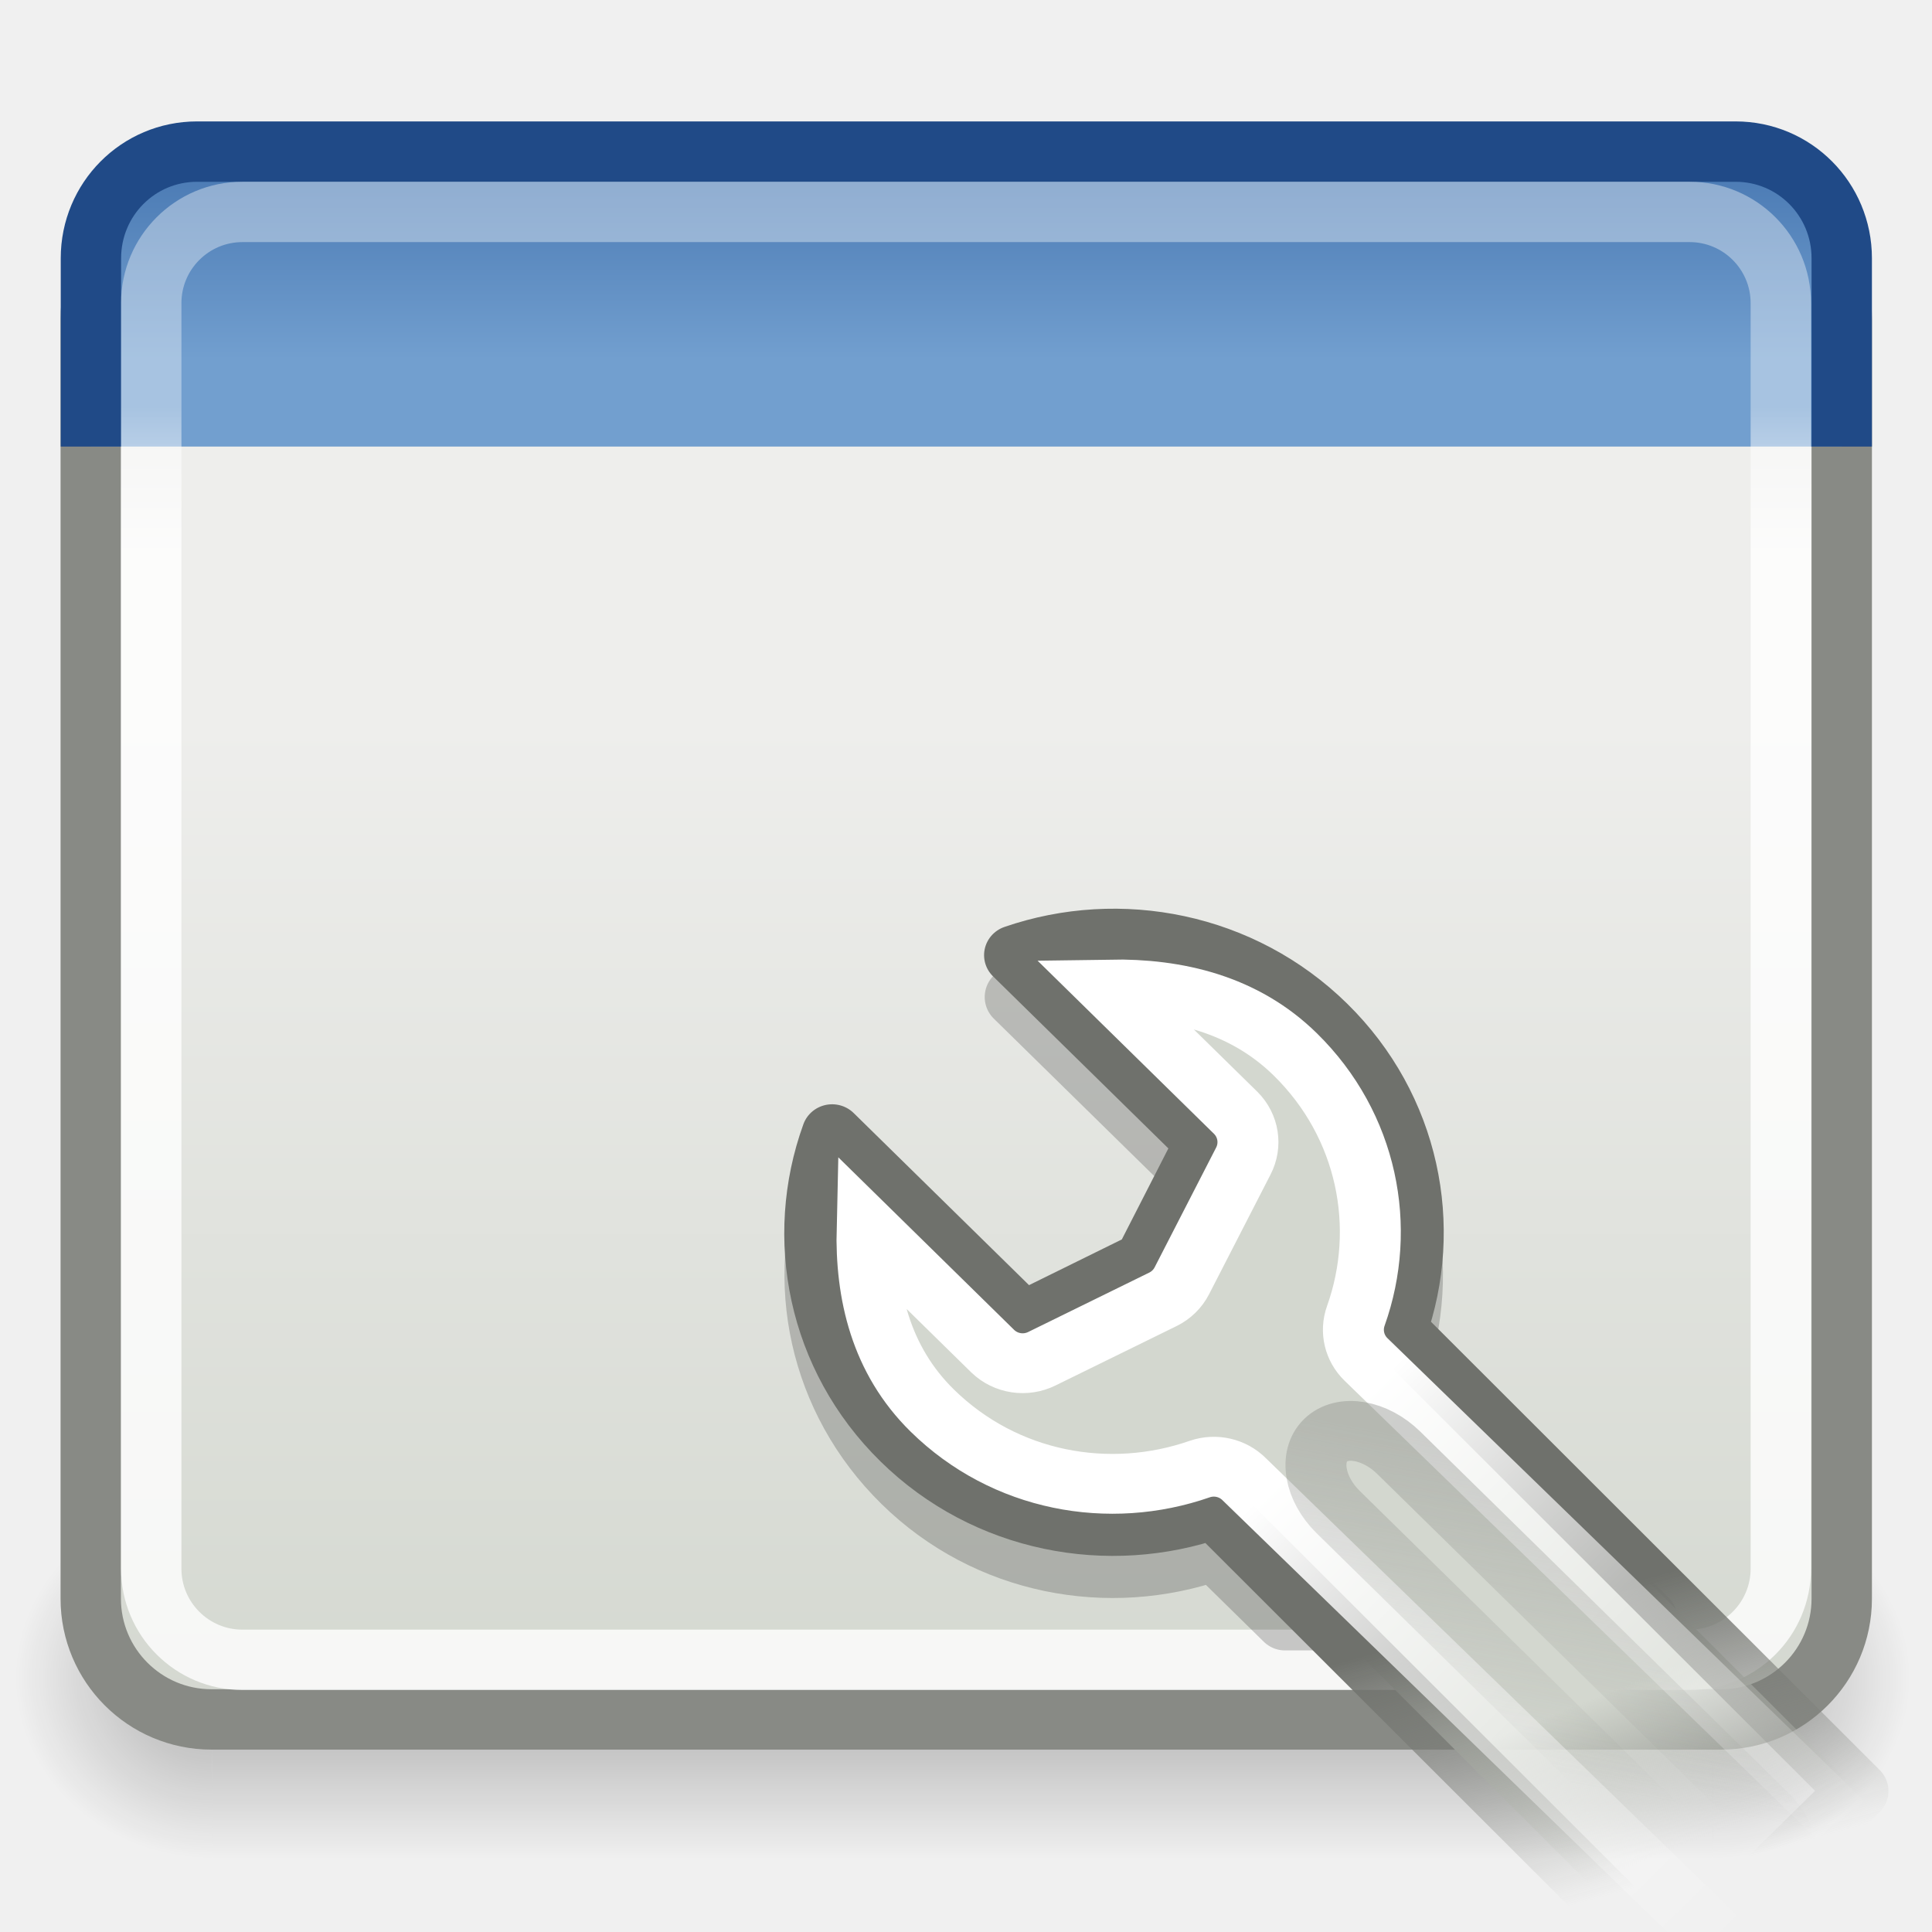
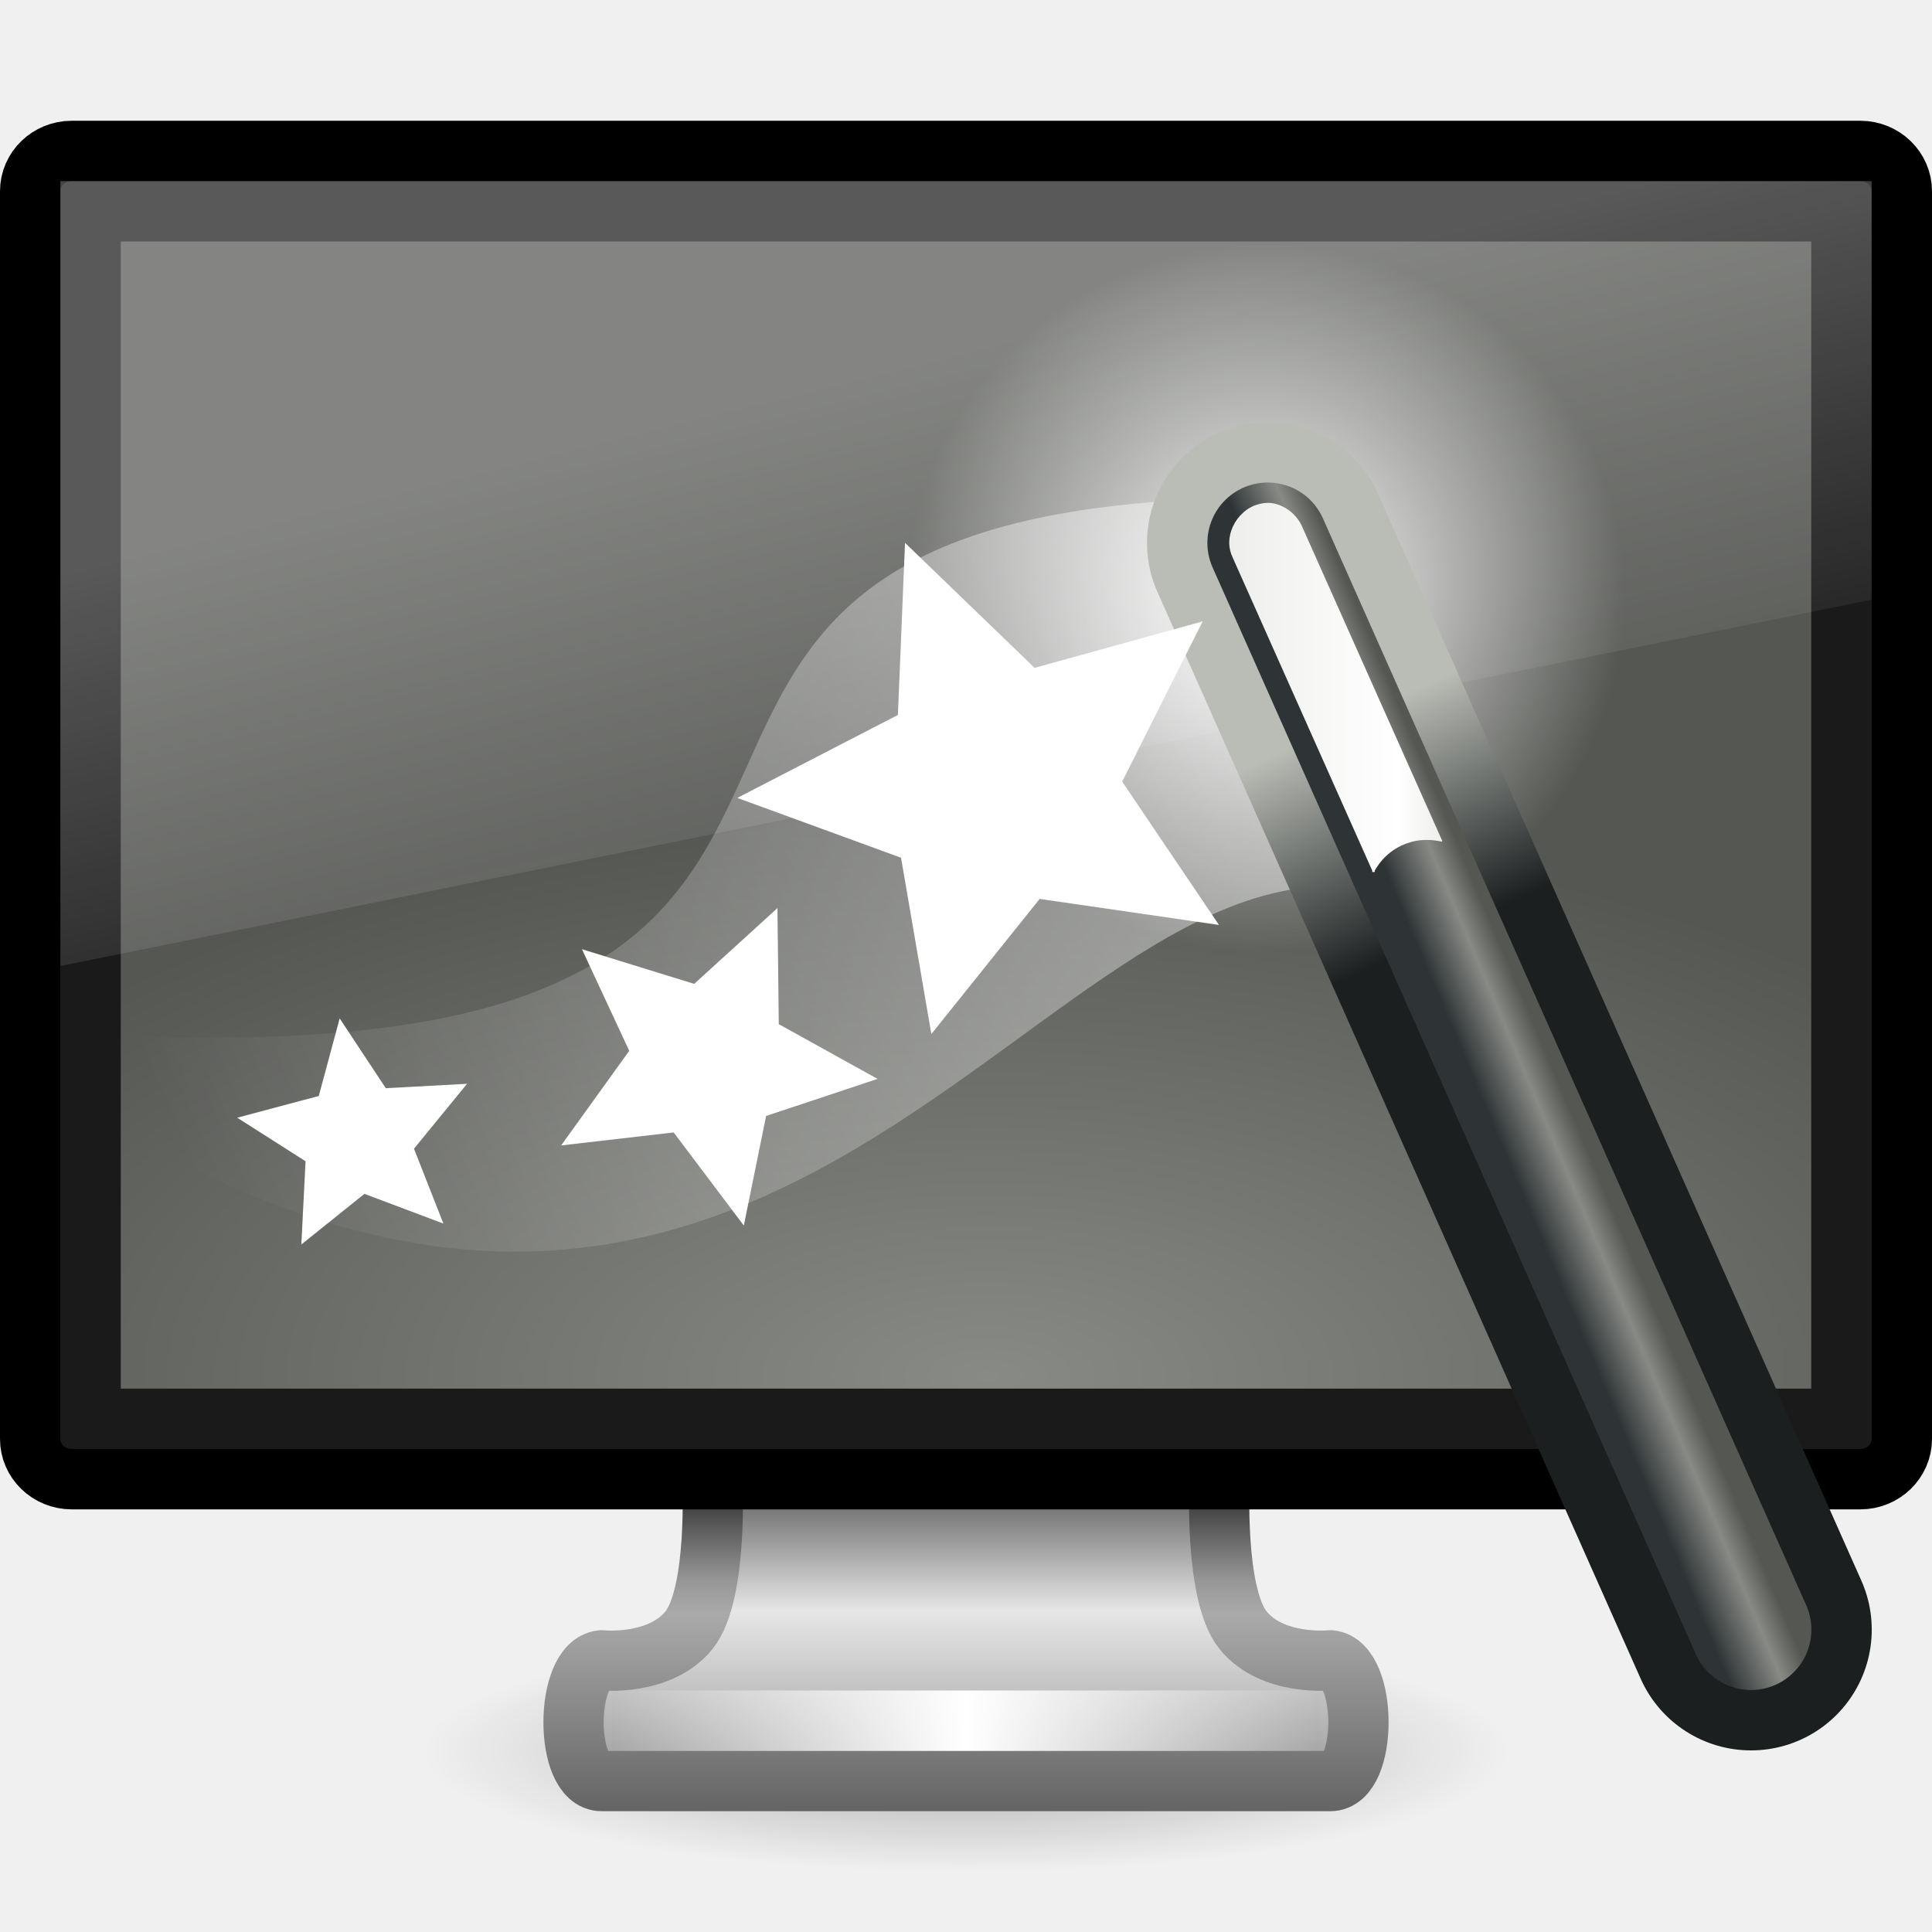
- <svg xmlns="http://www.w3.org/2000/svg" xmlns:xlink="http://www.w3.org/1999/xlink" width="32" height="32" id="svg11300" version="1.0">
-   <defs id="defs3">
-     <linearGradient id="linearGradient47870">
-       <stop id="stop47872" offset="0" style="stop-color:#000000;stop-opacity:0" />
-       <stop id="stop47878" offset="0.5" style="stop-color:#000000;stop-opacity:1" />
-       <stop id="stop47874" offset="1" style="stop-color:#000000;stop-opacity:0" />
+ <svg xmlns="http://www.w3.org/2000/svg" xmlns:xlink="http://www.w3.org/1999/xlink" version="1.0" width="32" height="32" id="svg3438">
+   <defs id="defs3440">
+     <linearGradient id="linearGradient10691-1">
+       <stop id="stop10693-3" style="stop-color:#000000;stop-opacity:1" offset="0" />
+       <stop id="stop10695-1" style="stop-color:#000000;stop-opacity:0" offset="1" />
    </linearGradient>
-     <linearGradient id="linearGradient51765">
-       <stop id="stop51767" offset="0" style="stop-color:#000000;stop-opacity:1" />
-       <stop id="stop51769" offset="1" style="stop-color:#000000;stop-opacity:0" />
+     <radialGradient cx="6.703" cy="73.616" r="7.228" fx="6.703" fy="73.616" id="radialGradient2609" xlink:href="#linearGradient10691-1" gradientUnits="userSpaceOnUse" gradientTransform="matrix(1.245086,0,0,0.2766858,7.654546,8.631578)" />
+     <linearGradient id="linearGradient3962">
+       <stop id="stop3964" style="stop-color:#464646;stop-opacity:1" offset="0" />
+       <stop id="stop3968" style="stop-color:#969696;stop-opacity:1" offset="0.233" />
+       <stop id="stop3970" style="stop-color:#aaaaaa;stop-opacity:1" offset="0.344" />
+       <stop id="stop3972" style="stop-color:#646464;stop-opacity:1" offset="1" />
    </linearGradient>
-     <linearGradient id="linearGradient2781">
-       <stop id="stop2783" offset="0" style="stop-color:#d3d7cf;stop-opacity:1" />
-       <stop id="stop2785" offset="1" style="stop-color:#eeeeec;stop-opacity:1" />
+     <linearGradient x1="98.584" y1="36.076" x2="98.584" y2="44.323" id="linearGradient2606" xlink:href="#linearGradient3962" gradientUnits="userSpaceOnUse" gradientTransform="matrix(0.6843014,0,0,0.6062554,-52.46144,3.128752)" />
+     <linearGradient id="linearGradient3178">
+       <stop id="stop3180" style="stop-color:#787878;stop-opacity:1" offset="0" />
+       <stop id="stop3184" style="stop-color:#c8c8c8;stop-opacity:1" offset="0.24" />
+       <stop id="stop3186" style="stop-color:#e6e6e6;stop-opacity:1" offset="0.335" />
+       <stop id="stop3188" style="stop-color:#8c8c8c;stop-opacity:1" offset="1" />
    </linearGradient>
-     <linearGradient id="linearGradient3674">
-       <stop id="stop3676" offset="0" style="stop-color:#3465a4;stop-opacity:1" />
-       <stop id="stop3678" offset="1" style="stop-color:#729fcf;stop-opacity:1;" />
+     <linearGradient x1="397.073" y1="87.076" x2="397.073" y2="95.366" id="linearGradient2604" xlink:href="#linearGradient3178" gradientUnits="userSpaceOnUse" gradientTransform="matrix(0.681844,0,0,0.6063426,-254.2496,-27.79798)" />
+     <linearGradient id="linearGradient3342-3">
+       <stop id="stop3344-0" style="stop-color:#ffffff;stop-opacity:0" offset="0" />
+       <stop id="stop3346-3" style="stop-color:#ffffff;stop-opacity:1" offset="1" />
    </linearGradient>
-     <linearGradient id="linearGradient3690">
-       <stop id="stop3692" offset="0" style="stop-color:white;stop-opacity:1;" />
-       <stop id="stop3694" offset="1" style="stop-color:white;stop-opacity:0.469" />
+     <linearGradient x1="15.574" y1="46.971" x2="23.578" y2="46.971" id="linearGradient2601" xlink:href="#linearGradient3342-3" gradientUnits="userSpaceOnUse" gradientTransform="matrix(0.7274459,0,0,0.6589186,-1.151775,-2.450068)" spreadMethod="reflect" />
+     <linearGradient id="linearGradient2699">
+       <stop id="stop2701" style="stop-color:#888a85;stop-opacity:1" offset="0" />
+       <stop id="stop2703" style="stop-color:#555753;stop-opacity:1" offset="1" />
    </linearGradient>
-     <linearGradient xlink:href="#linearGradient47870" id="linearGradient2282" gradientUnits="userSpaceOnUse" gradientTransform="matrix(0.9788196,0,0,0.7154223,-8.500802,52.11272)" x1="32.085" y1="-14.402" x2="32.085" y2="-5.563" />
-     <radialGradient xlink:href="#linearGradient51765" id="radialGradient2284" gradientUnits="userSpaceOnUse" gradientTransform="matrix(1.957639,-8.146468e-7,6.6614241e-7,1.456579,-59.01756,62.73807)" cx="51.438" cy="-12.203" fx="51.438" fy="-12.203" r="2.172" />
-     <radialGradient xlink:href="#linearGradient51765" id="radialGradient2286" gradientUnits="userSpaceOnUse" gradientTransform="matrix(-1.957639,-9.2540676e-8,-1.2888861e-7,1.456579,110.0178,62.73803)" cx="51.438" cy="-12.203" fx="51.438" fy="-12.203" r="2.172" />
-     <linearGradient xlink:href="#linearGradient3690" id="linearGradient2289" gradientUnits="userSpaceOnUse" gradientTransform="matrix(0.8706617,0,0,0.8269646,-5.766151,-4.346341)" x1="9.5" y1="16.264" x2="9.5" y2="13.409" />
-     <linearGradient xlink:href="#linearGradient3674" id="linearGradient2292" gradientUnits="userSpaceOnUse" gradientTransform="matrix(0.8787419,0,0,0.8836266,-5.962896,-5.000113)" x1="23.069" y1="6.799" x2="23.069" y2="12.403" />
-     <linearGradient xlink:href="#linearGradient2781" id="linearGradient2295" gradientUnits="userSpaceOnUse" gradientTransform="matrix(0.8788561,0,0,0.8261709,-5.967642,-4.15416)" x1="24.926" y1="40" x2="24.926" y2="19.539" />
-     <linearGradient id="linearGradient3355">
-       <stop id="stop3357" offset="0" style="stop-color:#6f716c;stop-opacity:1;" />
-       <stop id="stop3359" offset="1" style="stop-color:#888a85;stop-opacity:0;" />
+     <radialGradient cx="21.306" cy="23.869" r="21" fx="21.306" fy="23.869" id="radialGradient2597" xlink:href="#linearGradient2699" gradientUnits="userSpaceOnUse" gradientTransform="matrix(0.9568916,-2.4464008e-8,7.2495304e-4,0.4430423,-4.041424,12.22072)" />
+     <linearGradient id="linearGradient6592-2-7-1">
+       <stop id="stop6594-0-2-4" style="stop-color:#ffffff;stop-opacity:0.275" offset="0" />
+       <stop id="stop6596-2-5-3" style="stop-color:#ffffff;stop-opacity:0" offset="1" />
    </linearGradient>
-     <linearGradient id="linearGradient3331">
-       <stop style="stop-color:#d3d7cf;stop-opacity:1;" offset="0" id="stop3333" />
-       <stop style="stop-color:#d3d7cf;stop-opacity:0;" offset="1" id="stop3335" />
+     <linearGradient x1="12.938" y1="8.438" x2="15.25" y2="19.812" id="linearGradient2594" xlink:href="#linearGradient6592-2-7-1" gradientUnits="userSpaceOnUse" gradientTransform="matrix(0.7142858,0,0,0.866666,-1.142857,0.4000017)" />
+     <linearGradient id="linearGradient3339">
+       <stop id="stop3341" style="stop-color:#ffffff;stop-opacity:1" offset="0" />
+       <stop id="stop3343" style="stop-color:#ffffff;stop-opacity:0" offset="1" />
    </linearGradient>
-     <linearGradient id="linearGradient3315">
-       <stop style="stop-color:white;stop-opacity:1;" offset="0" id="stop3317" />
-       <stop style="stop-color:white;stop-opacity:0;" offset="1" id="stop3319" />
+     <linearGradient x1="31" y1="12.875" x2="3.259" y2="24.894" id="linearGradient3428" xlink:href="#linearGradient3339" gradientUnits="userSpaceOnUse" gradientTransform="matrix(0.6187892,0,0,0.6105068,0.8451972,3.522277)" />
+     <linearGradient id="linearGradient3338">
+       <stop id="stop3340" style="stop-color:#eeeeec;stop-opacity:1" offset="0" />
+       <stop id="stop2677" style="stop-color:#ffffff;stop-opacity:1" offset="0.789" />
+       <stop id="stop3342" style="stop-color:#eeeeec;stop-opacity:1" offset="1" />
    </linearGradient>
-     <linearGradient id="linearGradient3307">
-       <stop style="stop-color:#888a85;stop-opacity:1;" offset="0" id="stop3309" />
-       <stop style="stop-color:#888a85;stop-opacity:0;" offset="1" id="stop3311" />
+     <linearGradient x1="31.994" y1="16.859" x2="37.724" y2="16.859" id="linearGradient3436" xlink:href="#linearGradient3338" gradientUnits="userSpaceOnUse" gradientTransform="translate(-60.96012,-7.760026)" />
+     <linearGradient id="linearGradient3220">
+       <stop id="stop3222" style="stop-color:#2e3436;stop-opacity:1" offset="0" />
+       <stop id="stop3228" style="stop-color:#888a85;stop-opacity:1" offset="0.644" />
+       <stop id="stop3224" style="stop-color:#555753;stop-opacity:1" offset="1" />
    </linearGradient>
-     <linearGradient xlink:href="#linearGradient3331" id="linearGradient2401" gradientUnits="userSpaceOnUse" x1="35.198" y1="46.094" x2="33.62" y2="49.824" />
-     <linearGradient xlink:href="#linearGradient3355" id="linearGradient2403" gradientUnits="userSpaceOnUse" x1="38.046" y1="44.886" x2="34.599" y2="51.015" />
-     <linearGradient xlink:href="#linearGradient3315" id="linearGradient2405" gradientUnits="userSpaceOnUse" x1="33.358" y1="37.386" x2="33.358" y2="52.806" />
-     <linearGradient xlink:href="#linearGradient3307" id="linearGradient2407" gradientUnits="userSpaceOnUse" x1="36.202" y1="37.667" x2="30.035" y2="41.842" />
+     <linearGradient x1="42.906" y1="42.219" x2="44.812" y2="41.406" id="linearGradient3434" xlink:href="#linearGradient3220" gradientUnits="userSpaceOnUse" gradientTransform="translate(-60.42979,-11.26003)" />
+     <linearGradient id="linearGradient3241">
+       <stop id="stop3243" style="stop-color:#1b1f20;stop-opacity:1" offset="0" />
+       <stop id="stop3245" style="stop-color:#babdb6;stop-opacity:1" offset="1" />
+     </linearGradient>
+     <linearGradient x1="39" y1="26.125" x2="36.375" y2="20.438" id="linearGradient3432" xlink:href="#linearGradient3241" gradientUnits="userSpaceOnUse" gradientTransform="translate(-60.42979,-11.26003)" />
+     <linearGradient id="linearGradient3251">
+       <stop id="stop3253" style="stop-color:#ffffff;stop-opacity:1" offset="0" />
+       <stop id="stop3255" style="stop-color:#ffffff;stop-opacity:0" offset="1" />
+     </linearGradient>
+     <radialGradient cx="32.5" cy="16.562" r="14.438" fx="32.5" fy="16.562" id="radialGradient3430" xlink:href="#linearGradient3251" gradientUnits="userSpaceOnUse" gradientTransform="matrix(0.6659299,0,0,0.6659299,-49.57251,-4.851988)" />
+     <linearGradient x1="31.994" y1="16.859" x2="37.724" y2="16.859" id="linearGradient3514" xlink:href="#linearGradient3338" gradientUnits="userSpaceOnUse" gradientTransform="matrix(0.615761,0,0,0.6206881,0.6587639,0.9227656)" />
+     <linearGradient x1="42.906" y1="42.219" x2="44.812" y2="41.406" id="linearGradient3520" xlink:href="#linearGradient3220" gradientUnits="userSpaceOnUse" gradientTransform="matrix(0.615761,0,0,0.6206881,0.9853211,-1.249643)" />
+     <linearGradient x1="39" y1="26.125" x2="36.375" y2="20.438" id="linearGradient3523" xlink:href="#linearGradient3241" gradientUnits="userSpaceOnUse" gradientTransform="matrix(0.615761,0,0,0.6206881,0.9853211,-1.249643)" />
+     <radialGradient cx="32.5" cy="16.562" r="14.438" fx="32.5" fy="16.562" id="radialGradient3526" xlink:href="#linearGradient3251" gradientUnits="userSpaceOnUse" gradientTransform="matrix(0.4120702,0,0,0.4065547,7.563564,3.160881)" />
  </defs>
  <g id="layer1">
-     <g transform="matrix(0.7681941,0,0,0.9469336,-3.64442,-14.78819)" id="g54724">
-       <rect width="32.357" height="6.323" x="9.322" y="41.809" style="opacity:0.3;fill:url(#linearGradient2282);fill-opacity:1;fill-rule:evenodd;stroke:none;stroke-width:1.024;stroke-linecap:butt;stroke-linejoin:miter;stroke-miterlimit:4;stroke-dasharray:none;stroke-dashoffset:0;stroke-opacity:1" id="rect46899" />
-       <path d="M 41.678,41.8 L 41.678,48.127 C 44.022,48.103 45.93,46.705 45.93,44.974 C 45.93,43.243 44.022,41.824 41.678,41.8 z" style="opacity:0.3;fill:url(#radialGradient2284);fill-opacity:1;fill-rule:evenodd;stroke:none;stroke-width:1.024;stroke-linecap:butt;stroke-linejoin:miter;stroke-miterlimit:4;stroke-dasharray:none;stroke-dashoffset:0;stroke-opacity:1" id="path48849" />
-       <path d="M 9.322,41.8 L 9.322,48.127 C 6.978,48.103 5.07,46.705 5.07,44.974 C 5.07,43.243 6.978,41.824 9.322,41.8 z" style="opacity:0.3;fill:url(#radialGradient2286);fill-opacity:1;fill-rule:evenodd;stroke:none;stroke-width:1.024;stroke-linecap:butt;stroke-linejoin:miter;stroke-miterlimit:4;stroke-dasharray:none;stroke-dashoffset:0;stroke-opacity:1" id="path52742" />
-     </g>
-     <rect style="fill:url(#linearGradient2295);fill-opacity:1;stroke:#888a85;stroke-width:1;stroke-miterlimit:4;stroke-dasharray:none;stroke-opacity:1" id="rect1915" width="29.002" height="25.198" x="1.503" y="3.281" rx="2" ry="2" />
-     <path style="fill:url(#linearGradient2292);fill-opacity:1;stroke:#204a87;stroke-width:1;stroke-miterlimit:4;stroke-opacity:1" d="M 1.506,7.397 L 1.506,4.278 C 1.506,3.299 2.29,2.511 3.264,2.511 L 28.747,2.511 C 29.721,2.511 30.505,3.299 30.505,4.278 L 30.505,7.397" id="path1917" />
-     <rect style="opacity:0.8;fill:none;fill-opacity:1;stroke:url(#linearGradient2289);stroke-width:1;stroke-miterlimit:4;stroke-dasharray:none;stroke-opacity:1" id="rect1919" width="26.991" height="23.982" x="2.505" y="3.51" rx="1.511" ry="1.511" />
-     <g style="display:inline" id="g2721" transform="translate(-11.17268,-40.07633)" />
-     <path id="path6270" d="M 18.139,16.254 C 17.683,16.28 17.246,16.364 16.81,16.514 L 19.977,19.622 L 18.958,21.599 L 16.943,22.577 L 13.777,19.491 C 13.157,21.206 13.553,23.183 14.951,24.554 C 16.348,25.926 18.362,26.293 20.11,25.684 L 21.283,26.836 L 27.062,26.836 C 27.135,26.836 27.212,26.821 27.283,26.814 L 23.121,22.729 C 23.732,21.018 23.34,19.033 21.947,17.666 C 20.903,16.641 19.506,16.173 18.139,16.254 z" style="opacity:0.2;fill:#000000;fill-opacity:1;fill-rule:nonzero;stroke:#000000;stroke-width:1;stroke-linecap:round;stroke-linejoin:round;marker:none;marker-start:none;marker-mid:none;marker-end:none;stroke-miterlimit:4;stroke-dasharray:none;stroke-dashoffset:1.4;stroke-opacity:1;visibility:visible;display:inline;overflow:visible" />
-     <g id="g3199" transform="matrix(0.7085313,0,0,0.6953339,-45.80775,-2.485015)">
-       <path id="path3193" d="M 32.5,24.188 C 30.137,25.312 28.5,27.71 28.5,30.5 C 28.5,33.29 30.137,35.688 32.5,36.812 L 32.363,52.209 L 38.394,52.209 L 38.531,36.812 C 40.88,35.683 42.5,33.28 42.5,30.5 C 42.5,27.72 40.88,25.317 38.531,24.188 L 38.531,30.5 L 35.516,31.5 L 32.5,30.5 L 32.5,24.188 z" style="opacity:1;fill:url(#linearGradient2401);fill-opacity:1;fill-rule:nonzero;stroke:url(#linearGradient2403);stroke-width:1.425;stroke-linecap:round;stroke-linejoin:round;marker:none;marker-start:none;marker-mid:none;marker-end:none;stroke-miterlimit:4;stroke-dasharray:none;stroke-dashoffset:1.4;stroke-opacity:1;visibility:visible;display:inline;overflow:visible" transform="matrix(0.707107,-0.707107,0.707107,0.707107,44.01958,36.46818)" />
-       <path id="path3195" d="M 31.5,26.344 C 30.359,27.432 29.5,28.792 29.5,30.5 C 29.5,32.901 30.909,34.941 32.938,35.906 C 33.285,36.074 33.504,36.427 33.5,36.812 L 33.591,53.375 L 37.622,53.375 L 37.531,36.812 C 37.527,36.427 37.746,36.074 38.094,35.906 C 40.107,34.938 41.5,32.893 41.5,30.5 C 41.5,28.802 40.657,27.434 39.531,26.344 L 39.531,30.5 C 39.528,30.928 39.251,31.305 38.844,31.438 L 35.812,32.438 C 35.61,32.505 35.39,32.505 35.188,32.438 L 32.188,31.438 C 31.781,31.305 31.504,30.928 31.5,30.5 L 31.5,26.344 z" style="fill:none;fill-opacity:1;fill-rule:nonzero;stroke:url(#linearGradient2405);stroke-width:1.425;stroke-linecap:round;stroke-linejoin:miter;marker:none;marker-start:none;marker-mid:none;marker-end:none;stroke-miterlimit:4;stroke-dashoffset:1.4;stroke-opacity:1;visibility:visible;display:inline;overflow:visible" transform="matrix(0.707107,-0.707107,0.707107,0.707107,44.01958,36.46818)" />
-       <rect ry="1.42" rx="1.42" y="37.5" x="34.5" height="15" width="2" id="rect3197" style="opacity:0.4;fill:none;fill-opacity:1;fill-rule:nonzero;stroke:url(#linearGradient2407);stroke-width:1.425;stroke-linecap:round;stroke-linejoin:miter;marker:none;marker-start:none;marker-mid:none;marker-end:none;stroke-miterlimit:4;stroke-dasharray:none;stroke-dashoffset:1.4;stroke-opacity:1;visibility:visible;display:inline;overflow:visible" transform="matrix(0.707107,-0.707107,0.707107,0.707107,44.01958,36.46818)" />
-     </g>
+     <path d="M 25,29 C 25,30.105 20.971,31 16,31 C 11.029,31 7,30.105 7,29 C 7,27.895 11.029,27 16,27 C 20.971,27 25,27.895 25,29 L 25,29 z" id="path2589" style="opacity:0.3;fill:url(#radialGradient2609);fill-opacity:1;fill-rule:nonzero;stroke:none;stroke-width:0.8;marker:none;visibility:visible;display:inline;overflow:visible" />
+     <path d="M 11.799,24.5 C 11.799,24.5 11.896,26.399 11.412,27 C 10.928,27.601 9.965,27.5 9.965,27.5 C 9.347,27.563 9.342,29.5 9.965,29.5 L 22.035,29.5 C 22.658,29.5 22.653,27.562 22.035,27.5 C 22.035,27.5 21.072,27.601 20.588,27 C 20.104,26.399 20.201,24.5 20.201,24.5 L 11.799,24.5 z" id="rect1789-8" style="fill:url(#linearGradient2604);fill-opacity:1;fill-rule:nonzero;stroke:url(#linearGradient2606);stroke-width:0.998;stroke-linecap:round;stroke-linejoin:round;marker:none;stroke-miterlimit:4;stroke-dasharray:none;stroke-dashoffset:0.5;stroke-opacity:1;visibility:visible;display:inline;overflow:visible;enable-background:new" />
+     <path d="M 10.541,28.5 L 21.459,28.5" id="path3340-3" style="fill:none;stroke:url(#linearGradient2601);stroke-width:1px;stroke-linecap:square;stroke-linejoin:miter;stroke-opacity:1" />
+     <rect width="31" height="22" rx="0.689" ry="0.667" x="0.5" y="2.5" id="rect2722" style="fill:#1a1a1a;fill-opacity:1;stroke:#000000;stroke-width:1;stroke-linecap:round;stroke-linejoin:round;stroke-miterlimit:4;stroke-dasharray:none;stroke-dashoffset:0.5;stroke-opacity:1" />
+     <rect width="28" height="19" x="2" y="4" id="rect2716" style="fill:url(#radialGradient2597);fill-opacity:1;fill-rule:evenodd;stroke:none;display:inline;enable-background:new" />
+     <path d="M 1,3 L 31,3 L 31,9.933 L 1,16 L 1,3 z" id="rect6588" style="fill:url(#linearGradient2594);fill-opacity:1;stroke:none" />
+     <path d="M 1.077,17.106 C 17.934,18.161 7.311,8.56 20.337,8.254 L 23.61,15.04 C 17.666,12.305 13.599,26.354 1,18.098 L 1.077,17.106 z" id="path3337" style="opacity:0.444;fill:url(#linearGradient3428);fill-opacity:1;fill-rule:evenodd;stroke:none;stroke-width:1px;stroke-linecap:butt;stroke-linejoin:miter;stroke-opacity:1;display:inline" />
+     <path d="M 26.905,9.894 C 26.905,13.136 24.242,15.764 20.956,15.764 C 17.67,15.764 15.007,13.136 15.007,9.894 C 15.007,6.653 17.67,4.025 20.956,4.025 C 24.242,4.025 26.905,6.653 26.905,9.894 z" id="path3249" style="fill:url(#radialGradient3526);fill-opacity:1;stroke:none;stroke-width:5;stroke-linecap:round;stroke-linejoin:round;stroke-miterlimit:4;stroke-dasharray:none;stroke-dashoffset:0;stroke-opacity:1;display:inline" />
+     <path d="M 20.998,8.992 L 29.002,26.992" id="path3218" style="fill:none;fill-opacity:1;fill-rule:evenodd;stroke:url(#linearGradient3523);stroke-width:4;stroke-linecap:round;stroke-linejoin:miter;stroke-miterlimit:4;stroke-dasharray:none;stroke-opacity:1;display:inline" />
+     <path d="M 20.998,8.992 L 29.002,26.992" id="path2243" style="fill:#ffffff;fill-opacity:1;fill-rule:evenodd;stroke:url(#linearGradient3520);stroke-width:2;stroke-linecap:round;stroke-linejoin:miter;stroke-miterlimit:4;stroke-dasharray:none;stroke-opacity:1;display:inline" />
+     <path d="M 20.19,15.32 L 17.22,14.889 L 15.426,17.127 L 14.924,14.207 L 12.212,13.216 L 14.872,11.842 L 14.99,8.991 L 17.136,11.062 L 19.92,10.292 L 18.587,12.946 L 20.19,15.32 z" id="path3331" style="fill:#ffffff;fill-opacity:1;stroke:none;stroke-width:4;stroke-linecap:round;stroke-linejoin:round;stroke-miterlimit:4;stroke-dasharray:none;stroke-dashoffset:0;stroke-opacity:1;display:inline" />
+     <path d="M 12.32,20.299 L 11.158,18.757 L 9.294,18.972 L 10.422,17.405 L 9.639,15.722 L 11.498,16.296 L 12.877,15.041 L 12.899,16.963 L 14.535,17.87 L 12.689,18.484 L 12.32,20.299 z" id="path3333" style="fill:#ffffff;fill-opacity:1;stroke:none;stroke-width:4;stroke-linecap:round;stroke-linejoin:round;stroke-miterlimit:4;stroke-dasharray:none;stroke-dashoffset:0;stroke-opacity:1;display:inline" />
+     <path d="M 7.344,20.266 L 6.036,19.774 L 4.991,20.613 L 5.061,19.234 L 3.929,18.513 L 5.28,18.153 L 5.626,16.868 L 6.39,18.024 L 7.736,17.951 L 6.857,19.026 L 7.344,20.266 z" id="path3335" style="fill:#ffffff;fill-opacity:1;stroke:none;stroke-width:4;stroke-linecap:round;stroke-linejoin:round;stroke-miterlimit:4;stroke-dasharray:none;stroke-dashoffset:0;stroke-opacity:1;display:inline" />
+     <path d="M 20.94,8.332 C 20.905,8.336 20.881,8.343 20.844,8.352 C 20.659,8.399 20.501,8.547 20.421,8.72 C 20.341,8.894 20.338,9.071 20.421,9.244 L 22.73,14.423 C 22.726,14.429 22.726,14.436 22.73,14.442 C 22.736,14.446 22.743,14.446 22.749,14.442 C 22.755,14.446 22.763,14.446 22.768,14.442 C 22.773,14.436 22.773,14.429 22.768,14.423 C 22.913,14.171 23.124,14.009 23.403,13.938 C 23.557,13.901 23.718,13.906 23.865,13.938 C 23.871,13.942 23.879,13.942 23.884,13.938 C 23.889,13.932 23.889,13.924 23.884,13.918 L 21.575,8.74 C 21.487,8.522 21.277,8.36 21.056,8.332 C 21.019,8.327 20.976,8.328 20.94,8.332 z" id="path3336" style="fill:url(#linearGradient3514);fill-opacity:1;fill-rule:evenodd;stroke:none;stroke-width:2;stroke-linecap:round;stroke-linejoin:miter;stroke-miterlimit:4;stroke-dasharray:none;stroke-opacity:1;display:inline" />
  </g>
</svg>
